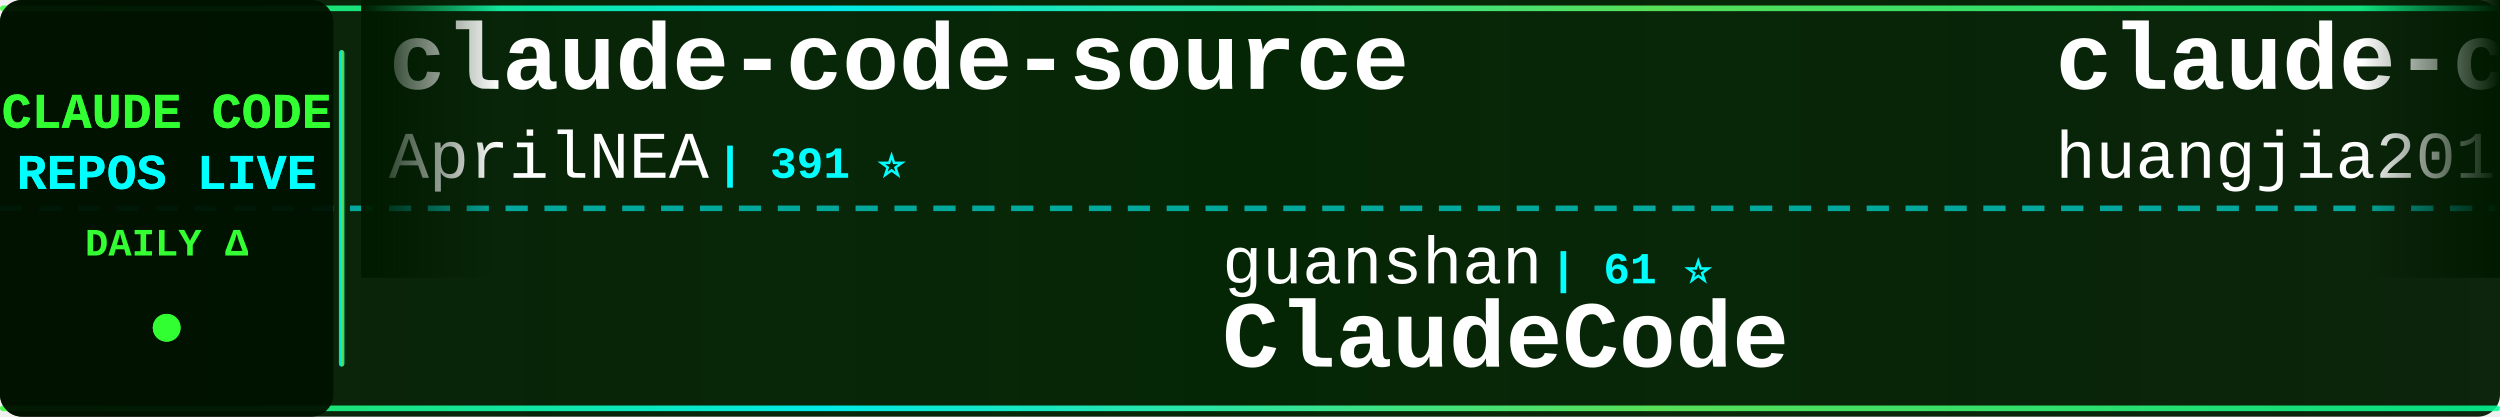
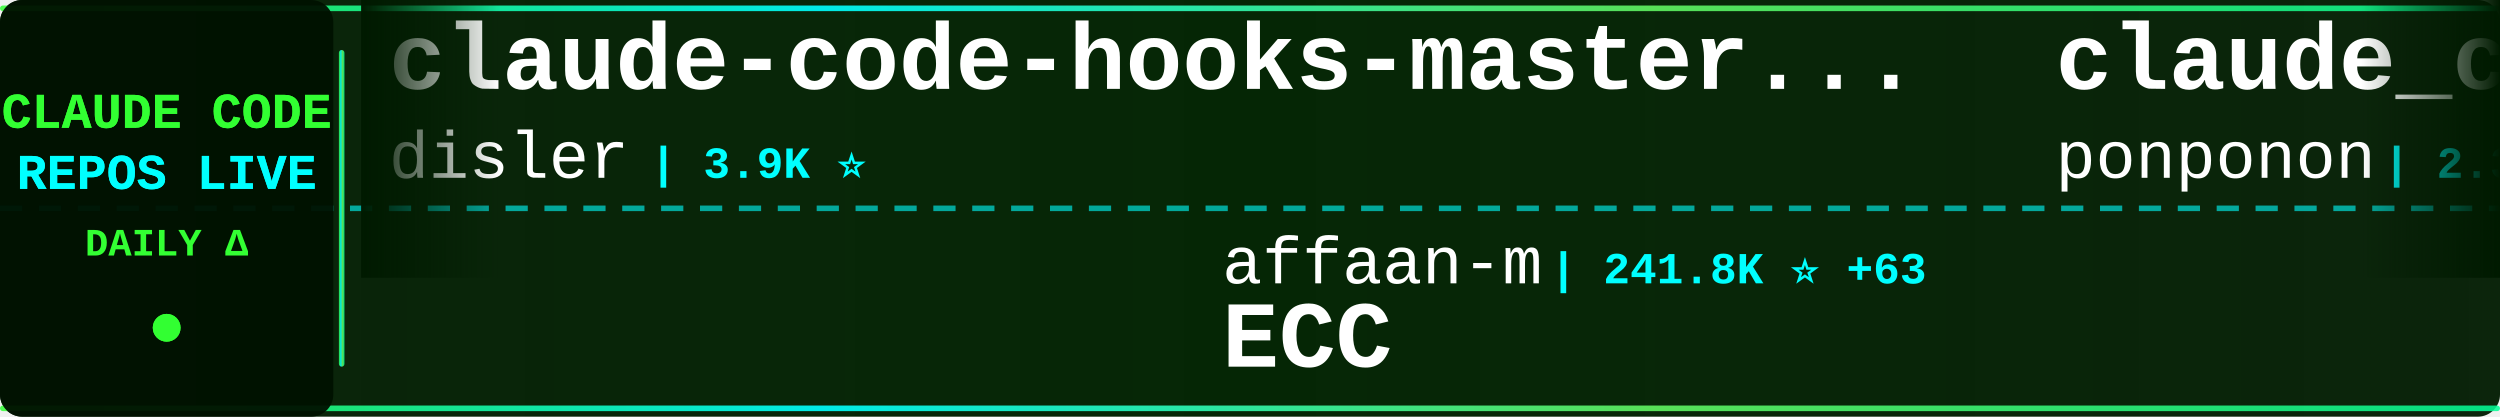
<svg xmlns="http://www.w3.org/2000/svg" width="900" height="150">
  <defs>
    <linearGradient id="tickerBg" x1="0%" y1="0%" x2="100%" y2="0%">
      <stop offset="0%" style="stop-color:#001a00;stop-opacity:0.95" />
      <stop offset="50%" style="stop-color:#002200;stop-opacity:0.98" />
      <stop offset="100%" style="stop-color:#001a00;stop-opacity:0.95" />
    </linearGradient>
    <linearGradient id="borderGrad" x1="0%" y1="0%" x2="100%" y2="0%">
      <stop offset="0%" style="stop-color:#33ff33;stop-opacity:0.85">
        <animate attributeName="stop-opacity" values="0.85;1;0.85" dur="2s" repeatCount="indefinite" />
      </stop>
      <stop offset="33%" style="stop-color:#00ffff;stop-opacity:0.9">
        <animate attributeName="stop-opacity" values="0.9;1;0.9" dur="2.2s" repeatCount="indefinite" />
      </stop>
      <stop offset="66%" style="stop-color:#66ff66;stop-opacity:0.85">
        <animate attributeName="stop-opacity" values="0.85;1;0.85" dur="1.8s" repeatCount="indefinite" />
      </stop>
      <stop offset="100%" style="stop-color:#00ff99;stop-opacity:0.85">
        <animate attributeName="stop-opacity" values="0.85;1;0.85" dur="2s" repeatCount="indefinite" />
      </stop>
    </linearGradient>
    <filter id="textGlow">
      <feGaussianBlur stdDeviation="0.1" result="coloredBlur" />
      <feMerge>
        <feMergeNode in="coloredBlur" />
        <feMergeNode in="SourceGraphic" />
      </feMerge>
    </filter>
    <filter id="metricGlow">
      <feGaussianBlur stdDeviation="0.2" result="coloredBlur" />
      <feMerge>
        <feMergeNode in="coloredBlur" />
        <feMergeNode in="SourceGraphic" />
      </feMerge>
    </filter>
    <linearGradient id="leftFade" x1="0%" y1="0%" x2="100%" y2="0%">
      <stop offset="0%" style="stop-color:#001a00;stop-opacity:1" />
      <stop offset="100%" style="stop-color:#001a00;stop-opacity:0" />
    </linearGradient>
    <linearGradient id="rightFade" x1="0%" y1="0%" x2="100%" y2="0%">
      <stop offset="0%" style="stop-color:#001a00;stop-opacity:0" />
      <stop offset="100%" style="stop-color:#001a00;stop-opacity:1" />
    </linearGradient>
  </defs>
  <rect width="900" height="150" fill="url(#tickerBg)" rx="8" />
  <rect x="0" y="2" width="900" height="2" fill="url(#borderGrad)" rx="1" />
  <rect x="0" y="146" width="900" height="2" fill="url(#borderGrad)" rx="1" />
  <line x1="0" y1="75" x2="900" y2="75" stroke="#00ffff" stroke-width="2" stroke-dasharray="8 6" opacity="0.6" />
  <rect x="0" y="0" width="120" height="150" fill="#001100" opacity="0.95" rx="8" />
  <text x="60" y="46" font-family="'Courier New', monospace" font-size="18" font-weight="bold" fill="#33ff33" text-anchor="middle" filter="url(#textGlow)">
    CLAUDE CODE
  </text>
  <text x="60" y="68" font-family="'Courier New', monospace" font-size="18" font-weight="bold" fill="#00ffff" text-anchor="middle" filter="url(#textGlow)">
    REPOS LIVE
  </text>
  <text x="60" y="92" font-family="'Courier New', monospace" font-size="14" font-weight="bold" fill="#33ff33" text-anchor="middle">
    DAILY Δ
  </text>
  <circle cx="60" cy="118" r="5" fill="#33ff33" filter="url(#metricGlow)">
    <animate attributeName="r" values="4;6;4" dur="1.5s" repeatCount="indefinite" />
    <animate attributeName="opacity" values="0.6;1;0.6" dur="1.5s" repeatCount="indefinite" />
  </circle>
  <rect x="122" y="18" width="2" height="114" fill="url(#borderGrad)" rx="1" />
  <clipPath id="tickerClip">
    <rect x="130" y="0" width="770" height="150" />
  </clipPath>
  <g clip-path="url(#tickerClip)">
    <g id="tickerItems">
      <animateTransform attributeName="transform" attributeType="XML" type="translate" from="0 0" to="-3000 0" dur="54s" repeatCount="indefinite" />
      <g transform="translate(0, 0)">
-         <text x="140" y="32" font-family="'Courier New', monospace" font-size="34" font-weight="bold" fill="#ffffff">claude-code-source</text>
-         <text x="140" y="64" font-family="'Courier New', monospace" font-size="24" font-weight="normal" fill="#ffffff" opacity="1.0">AprilNEA</text>
-         <text x="258" y="64" font-family="'Courier New', monospace" font-size="16" font-weight="bold" fill="#00ffff"> | 391 ⭐</text>
+         <text x="140" y="32" font-family="'Courier New', monospace" font-size="34" font-weight="bold" fill="#ffffff">claude-code-hooks-master...</text>
+         <text x="140" y="64" font-family="'Courier New', monospace" font-size="24" font-weight="normal" fill="#ffffff" opacity="1.0">disler</text>
+         <text x="234" y="64" font-family="'Courier New', monospace" font-size="16" font-weight="bold" fill="#00ffff"> | 3.9K ⭐</text>
      </g>
      <g transform="translate(300, 0)">
-         <text x="140" y="102" font-family="'Courier New', monospace" font-size="24" font-weight="normal" fill="#ffffff" opacity="1.0">guanshan</text>
-         <text x="258" y="102" font-family="'Courier New', monospace" font-size="16" font-weight="bold" fill="#00ffff"> | 61 ⭐</text>
-         <text x="140" y="132" font-family="'Courier New', monospace" font-size="34" font-weight="bold" fill="#ffffff">ClaudeCode</text>
+         <text x="140" y="102" font-family="'Courier New', monospace" font-size="24" font-weight="normal" fill="#ffffff" opacity="1.0">affaan-m</text>
+         <text x="258" y="102" font-family="'Courier New', monospace" font-size="16" font-weight="bold" fill="#00ffff"> | 241.8K ⭐ +63</text>
+         <text x="140" y="132" font-family="'Courier New', monospace" font-size="34" font-weight="bold" fill="#ffffff">ECC</text>
      </g>
      <g transform="translate(600, 0)">
+         <text x="140" y="32" font-family="'Courier New', monospace" font-size="34" font-weight="bold" fill="#ffffff">claude_code_src</text>
+         <text x="140" y="64" font-family="'Courier New', monospace" font-size="24" font-weight="normal" fill="#ffffff" opacity="1.0">ponponon</text>
+         <text x="258" y="64" font-family="'Courier New', monospace" font-size="16" font-weight="bold" fill="#00ffff"> | 2.3K ⭐</text>
+       </g>
+       <g transform="translate(900, 0)">
+         <text x="140" y="102" font-family="'Courier New', monospace" font-size="24" font-weight="normal" fill="#ffffff" opacity="1.0">asgeirtj</text>
+         <text x="258" y="102" font-family="'Courier New', monospace" font-size="16" font-weight="bold" fill="#00ffff"> | 63.3K ⭐ +10</text>
+         <text x="140" y="132" font-family="'Courier New', monospace" font-size="34" font-weight="bold" fill="#ffffff">system_prompts_leaks</text>
+       </g>
+       <g transform="translate(1200, 0)">
+         <text x="140" y="32" font-family="'Courier New', monospace" font-size="34" font-weight="bold" fill="#ffffff">free-claude-code</text>
+         <text x="140" y="64" font-family="'Courier New', monospace" font-size="24" font-weight="normal" fill="#ffffff" opacity="1.0">Alishahryar1</text>
+         <text x="306" y="64" font-family="'Courier New', monospace" font-size="16" font-weight="bold" fill="#00ffff"> | 46.5K ⭐ +10</text>
+       </g>
+       <g transform="translate(1500, 0)">
+         <text x="140" y="102" font-family="'Courier New', monospace" font-size="24" font-weight="normal" fill="#ffffff" opacity="1.0">Yeachan-Heo</text>
+         <text x="294" y="102" font-family="'Courier New', monospace" font-size="16" font-weight="bold" fill="#00ffff"> | 38.7K ⭐ +1</text>
+         <text x="140" y="132" font-family="'Courier New', monospace" font-size="34" font-weight="bold" fill="#ffffff">oh-my-claudecode</text>
+       </g>
+       <g transform="translate(1800, 0)">
+         <text x="140" y="32" font-family="'Courier New', monospace" font-size="34" font-weight="bold" fill="#ffffff">claude_codex_bridge</text>
+         <text x="140" y="64" font-family="'Courier New', monospace" font-size="24" font-weight="normal" fill="#ffffff" opacity="1.0">SeemSeam</text>
+         <text x="258" y="64" font-family="'Courier New', monospace" font-size="16" font-weight="bold" fill="#00ffff"> | 3.4K ⭐</text>
+       </g>
+       <g transform="translate(2100, 0)">
+         <text x="140" y="102" font-family="'Courier New', monospace" font-size="24" font-weight="normal" fill="#ffffff" opacity="1.0">JrCx7scC</text>
+         <text x="258" y="102" font-family="'Courier New', monospace" font-size="16" font-weight="bold" fill="#00ffff"> | 374 ⭐</text>
+         <text x="140" y="132" font-family="'Courier New', monospace" font-size="34" font-weight="bold" fill="#ffffff">claude-code-source</text>
+       </g>
+       <g transform="translate(2400, 0)">
        <text x="140" y="32" font-family="'Courier New', monospace" font-size="34" font-weight="bold" fill="#ffffff">claude-code-engineering</text>
        <text x="140" y="64" font-family="'Courier New', monospace" font-size="24" font-weight="normal" fill="#ffffff" opacity="1.0">huangjia2019</text>
        <text x="306" y="64" font-family="'Courier New', monospace" font-size="16" font-weight="bold" fill="#00ffff"> | 1.1K ⭐</text>
      </g>
-       <g transform="translate(900, 0)">
-         <text x="140" y="102" font-family="'Courier New', monospace" font-size="24" font-weight="normal" fill="#ffffff" opacity="1.0">digitalsamba</text>
-         <text x="306" y="102" font-family="'Courier New', monospace" font-size="16" font-weight="bold" fill="#00ffff"> | 2.0K ⭐</text>
-         <text x="140" y="132" font-family="'Courier New', monospace" font-size="34" font-weight="bold" fill="#ffffff">claude-code-video-toolki...</text>
-       </g>
-       <g transform="translate(1200, 0)">
-         <text x="140" y="32" font-family="'Courier New', monospace" font-size="34" font-weight="bold" fill="#ffffff">claude-code-transcripts</text>
-         <text x="140" y="64" font-family="'Courier New', monospace" font-size="24" font-weight="normal" fill="#ffffff" opacity="1.0">simonw</text>
-         <text x="234" y="64" font-family="'Courier New', monospace" font-size="16" font-weight="bold" fill="#00ffff"> | 1.7K ⭐</text>
-       </g>
-       <g transform="translate(1500, 0)">
-         <text x="140" y="102" font-family="'Courier New', monospace" font-size="24" font-weight="normal" fill="#ffffff" opacity="1.0">lorryjovens-hub</text>
-         <text x="342" y="102" font-family="'Courier New', monospace" font-size="16" font-weight="bold" fill="#00ffff"> | 1.7K ⭐</text>
-         <text x="140" y="132" font-family="'Courier New', monospace" font-size="34" font-weight="bold" fill="#ffffff">claude-code-rust</text>
-       </g>
-       <g transform="translate(1800, 0)">
-         <text x="140" y="32" font-family="'Courier New', monospace" font-size="34" font-weight="bold" fill="#ffffff">claude-code-plugins-plus...</text>
-         <text x="140" y="64" font-family="'Courier New', monospace" font-size="24" font-weight="normal" fill="#ffffff" opacity="1.0">jeremylongshore</text>
-         <text x="342" y="64" font-family="'Courier New', monospace" font-size="16" font-weight="bold" fill="#00ffff"> | 2.7K ⭐ +1</text>
-       </g>
-       <g transform="translate(2100, 0)">
-         <text x="140" y="102" font-family="'Courier New', monospace" font-size="24" font-weight="normal" fill="#ffffff" opacity="1.0">diet103</text>
-         <text x="246" y="102" font-family="'Courier New', monospace" font-size="16" font-weight="bold" fill="#00ffff"> | 10.0K ⭐ +1</text>
-         <text x="140" y="132" font-family="'Courier New', monospace" font-size="34" font-weight="bold" fill="#ffffff">claude-code-infrastructu...</text>
-       </g>
-       <g transform="translate(2400, 0)">
-         <text x="140" y="32" font-family="'Courier New', monospace" font-size="34" font-weight="bold" fill="#ffffff">claude-code-source</text>
-         <text x="140" y="64" font-family="'Courier New', monospace" font-size="24" font-weight="normal" fill="#ffffff" opacity="1.0">JrCx7scC</text>
-         <text x="258" y="64" font-family="'Courier New', monospace" font-size="16" font-weight="bold" fill="#00ffff"> | 374 ⭐</text>
-       </g>
      <g transform="translate(2700, 0)">
-         <text x="140" y="102" font-family="'Courier New', monospace" font-size="24" font-weight="normal" fill="#ffffff" opacity="1.0">FlorianBruniaux</text>
-         <text x="342" y="102" font-family="'Courier New', monospace" font-size="16" font-weight="bold" fill="#00ffff"> | 5.8K ⭐</text>
-         <text x="140" y="132" font-family="'Courier New', monospace" font-size="34" font-weight="bold" fill="#ffffff">claude-code-ultimate-gui...</text>
+         <text x="140" y="102" font-family="'Courier New', monospace" font-size="24" font-weight="normal" fill="#ffffff" opacity="1.0">oboard</text>
+         <text x="234" y="102" font-family="'Courier New', monospace" font-size="16" font-weight="bold" fill="#00ffff"> | 3.3K ⭐</text>
+         <text x="140" y="132" font-family="'Courier New', monospace" font-size="34" font-weight="bold" fill="#ffffff">claude-code-rev</text>
      </g>
      <g transform="translate(3000, 0)">
-         <text x="140" y="32" font-family="'Courier New', monospace" font-size="34" font-weight="bold" fill="#ffffff">claude-code-source</text>
-         <text x="140" y="64" font-family="'Courier New', monospace" font-size="24" font-weight="normal" fill="#ffffff" opacity="1.0">AprilNEA</text>
-         <text x="258" y="64" font-family="'Courier New', monospace" font-size="16" font-weight="bold" fill="#00ffff"> | 391 ⭐</text>
+         <text x="140" y="32" font-family="'Courier New', monospace" font-size="34" font-weight="bold" fill="#ffffff">claude-code-hooks-master...</text>
+         <text x="140" y="64" font-family="'Courier New', monospace" font-size="24" font-weight="normal" fill="#ffffff" opacity="1.0">disler</text>
+         <text x="234" y="64" font-family="'Courier New', monospace" font-size="16" font-weight="bold" fill="#00ffff"> | 3.9K ⭐</text>
      </g>
      <g transform="translate(3300, 0)">
-         <text x="140" y="102" font-family="'Courier New', monospace" font-size="24" font-weight="normal" fill="#ffffff" opacity="1.0">guanshan</text>
-         <text x="258" y="102" font-family="'Courier New', monospace" font-size="16" font-weight="bold" fill="#00ffff"> | 61 ⭐</text>
-         <text x="140" y="132" font-family="'Courier New', monospace" font-size="34" font-weight="bold" fill="#ffffff">ClaudeCode</text>
+         <text x="140" y="102" font-family="'Courier New', monospace" font-size="24" font-weight="normal" fill="#ffffff" opacity="1.0">affaan-m</text>
+         <text x="258" y="102" font-family="'Courier New', monospace" font-size="16" font-weight="bold" fill="#00ffff"> | 241.8K ⭐ +63</text>
+         <text x="140" y="132" font-family="'Courier New', monospace" font-size="34" font-weight="bold" fill="#ffffff">ECC</text>
      </g>
      <g transform="translate(3600, 0)">
-         <text x="140" y="32" font-family="'Courier New', monospace" font-size="34" font-weight="bold" fill="#ffffff">claude-code-engineering</text>
-         <text x="140" y="64" font-family="'Courier New', monospace" font-size="24" font-weight="normal" fill="#ffffff" opacity="1.0">huangjia2019</text>
-         <text x="306" y="64" font-family="'Courier New', monospace" font-size="16" font-weight="bold" fill="#00ffff"> | 1.1K ⭐</text>
+         <text x="140" y="32" font-family="'Courier New', monospace" font-size="34" font-weight="bold" fill="#ffffff">claude_code_src</text>
+         <text x="140" y="64" font-family="'Courier New', monospace" font-size="24" font-weight="normal" fill="#ffffff" opacity="1.0">ponponon</text>
+         <text x="258" y="64" font-family="'Courier New', monospace" font-size="16" font-weight="bold" fill="#00ffff"> | 2.3K ⭐</text>
      </g>
      <g transform="translate(3900, 0)">
-         <text x="140" y="102" font-family="'Courier New', monospace" font-size="24" font-weight="normal" fill="#ffffff" opacity="1.0">digitalsamba</text>
-         <text x="306" y="102" font-family="'Courier New', monospace" font-size="16" font-weight="bold" fill="#00ffff"> | 2.0K ⭐</text>
-         <text x="140" y="132" font-family="'Courier New', monospace" font-size="34" font-weight="bold" fill="#ffffff">claude-code-video-toolki...</text>
+         <text x="140" y="102" font-family="'Courier New', monospace" font-size="24" font-weight="normal" fill="#ffffff" opacity="1.0">asgeirtj</text>
+         <text x="258" y="102" font-family="'Courier New', monospace" font-size="16" font-weight="bold" fill="#00ffff"> | 63.3K ⭐ +10</text>
+         <text x="140" y="132" font-family="'Courier New', monospace" font-size="34" font-weight="bold" fill="#ffffff">system_prompts_leaks</text>
      </g>
    </g>
  </g>
  <rect x="130" y="0" width="50" height="100" fill="url(#leftFade)" />
  <rect x="850" y="0" width="50" height="100" fill="url(#rightFade)" />
</svg>
